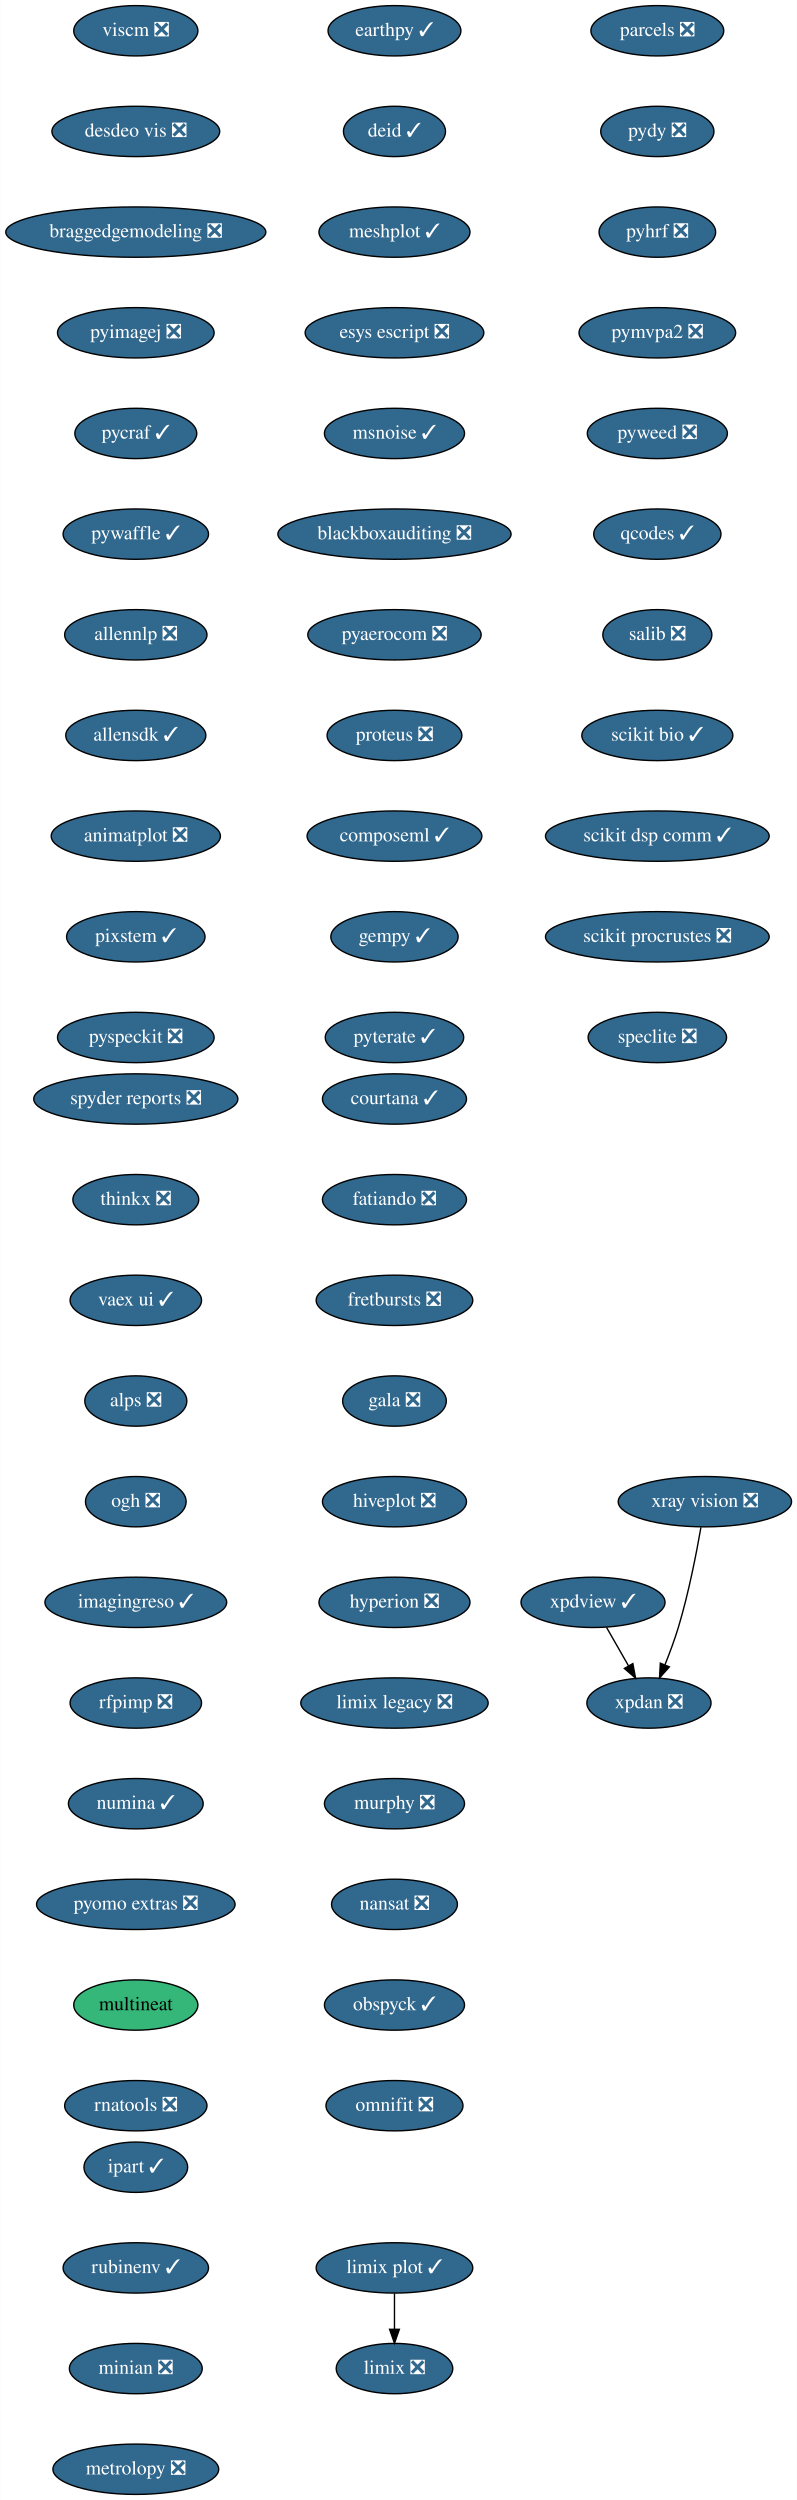
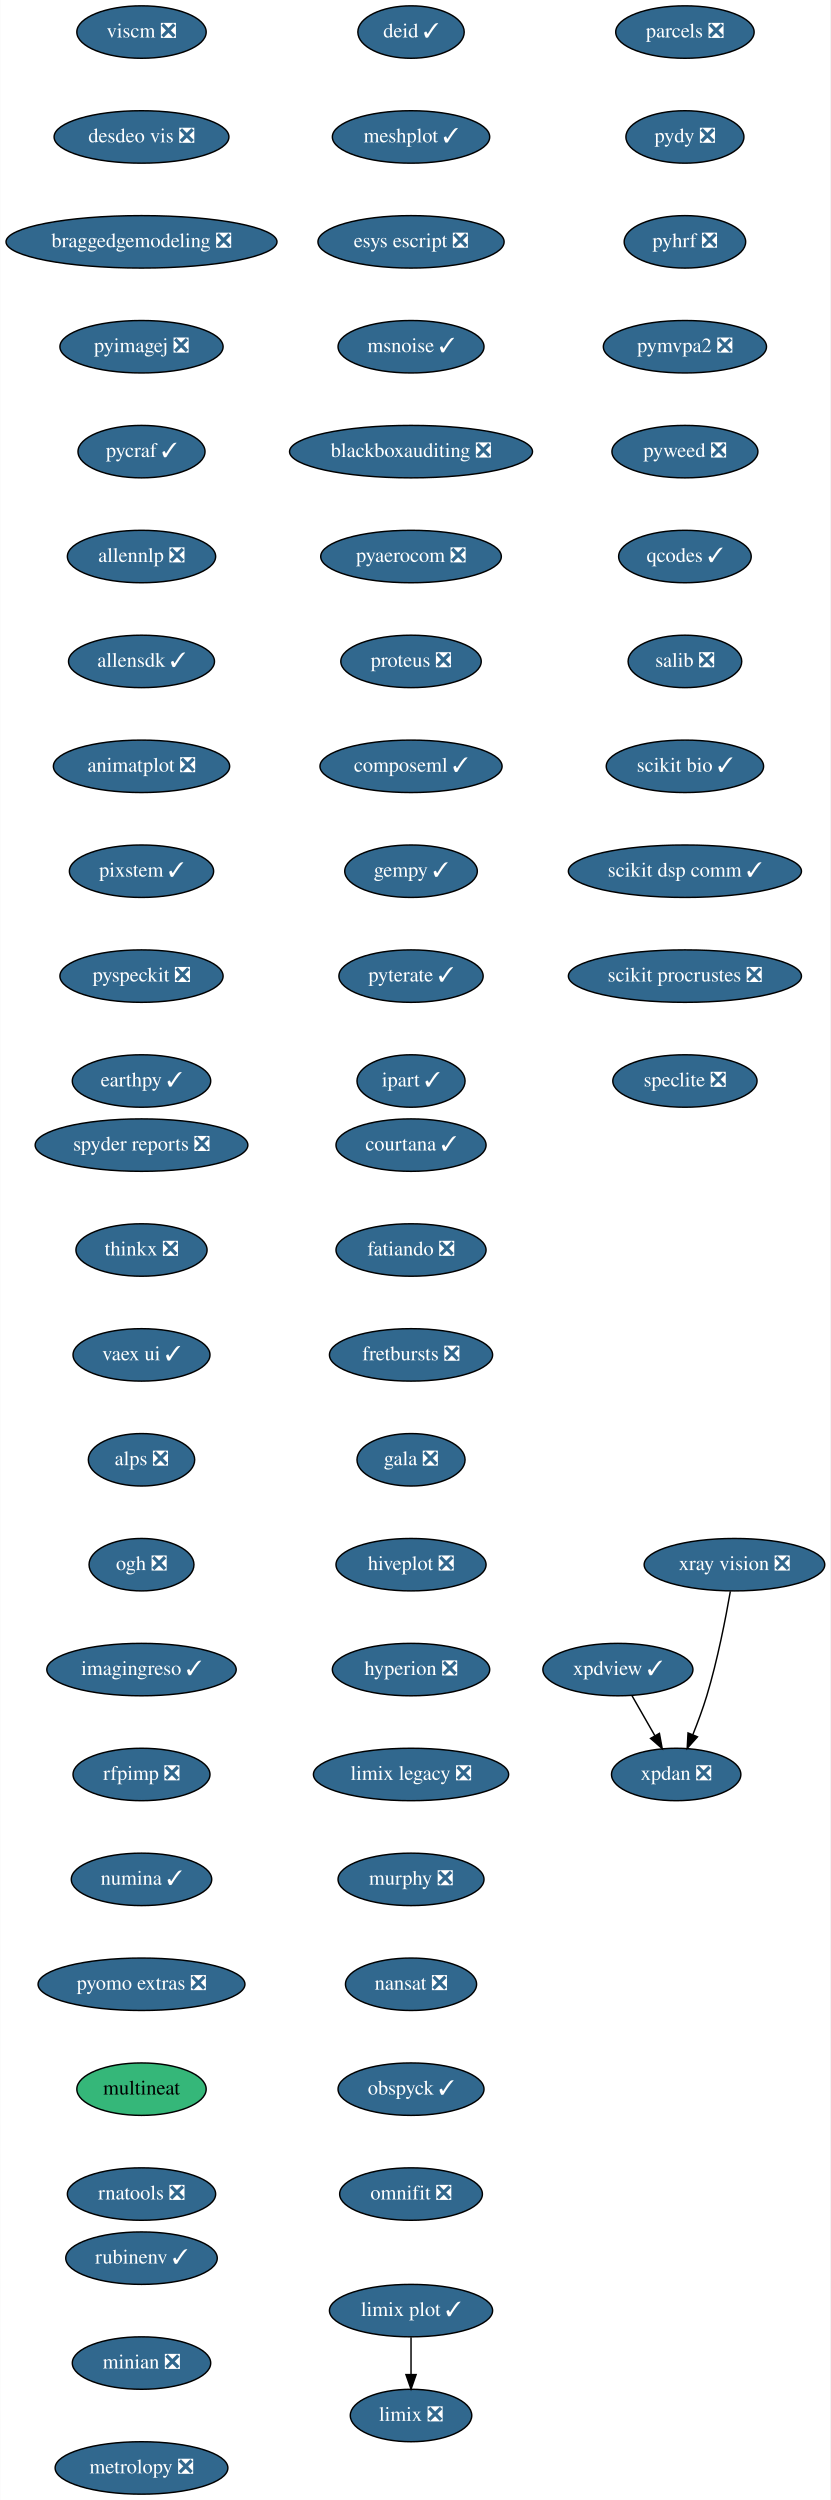
- <svg xmlns="http://www.w3.org/2000/svg" xmlns:xlink="http://www.w3.org/1999/xlink" width="570pt" height="1788pt" viewBox="0.00 0.00 569.74 1788.00">
-   <g id="graph0" class="graph" transform="scale(1 1) rotate(0) translate(4 1784)">
-     <polygon fill="white" stroke="transparent" points="-4,4 -4,-1784 565.74,-1784 565.74,4 -4,4" />
+ <svg xmlns="http://www.w3.org/2000/svg" xmlns:xlink="http://www.w3.org/1999/xlink" width="570pt" height="1716pt" viewBox="0.00 0.00 569.74 1716.00">
+   <g id="graph0" class="graph" transform="scale(1 1) rotate(0) translate(4 1712)">
+     <polygon fill="white" stroke="transparent" points="-4,4 -4,-1712 565.74,-1712 565.74,4 -4,4" />
    <g id="node1" class="node">
      <g id="a_node1">
        <a xlink:href="https://github.com/conda-forge/courtana-feedstock/pull/7" xlink:title="courtana ✓">
-           <ellipse fill="#31688e" stroke="black" cx="278" cy="-998" rx="51.5" ry="18" />
-           <text text-anchor="middle" x="278" y="-994.3" font-family="Times,serif" font-size="14.00" fill="white">courtana ✓</text>
+           <ellipse fill="#31688e" stroke="black" cx="278" cy="-926" rx="51.5" ry="18" />
+           <text text-anchor="middle" x="278" y="-922.3" font-family="Times,serif" font-size="14.00" fill="white">courtana ✓</text>
        </a>
      </g>
    </g>
    <g id="node2" class="node">
      <g id="a_node2">
        <a xlink:href="https://github.com/conda-forge/fatiando-feedstock/pull/13" xlink:title="fatiando ❎">
-           <ellipse fill="#31688e" stroke="black" cx="278" cy="-926" rx="51.5" ry="18" />
-           <text text-anchor="middle" x="278" y="-922.3" font-family="Times,serif" font-size="14.00" fill="white">fatiando ❎</text>
+           <ellipse fill="#31688e" stroke="black" cx="278" cy="-854" rx="51.5" ry="18" />
+           <text text-anchor="middle" x="278" y="-850.3" font-family="Times,serif" font-size="14.00" fill="white">fatiando ❎</text>
        </a>
      </g>
    </g>
    <g id="node3" class="node">
      <g id="a_node3">
        <a xlink:href="https://github.com/conda-forge/fretbursts-feedstock/pull/19" xlink:title="fretbursts ❎">
-           <ellipse fill="#31688e" stroke="black" cx="278" cy="-854" rx="56" ry="18" />
-           <text text-anchor="middle" x="278" y="-850.3" font-family="Times,serif" font-size="14.00" fill="white">fretbursts ❎</text>
+           <ellipse fill="#31688e" stroke="black" cx="278" cy="-782" rx="56" ry="18" />
+           <text text-anchor="middle" x="278" y="-778.3" font-family="Times,serif" font-size="14.00" fill="white">fretbursts ❎</text>
        </a>
      </g>
    </g>
    <g id="node4" class="node">
      <g id="a_node4">
        <a xlink:href="https://github.com/conda-forge/gala-feedstock/pull/7" xlink:title="gala ❎">
-           <ellipse fill="#31688e" stroke="black" cx="278" cy="-782" rx="37.09" ry="18" />
-           <text text-anchor="middle" x="278" y="-778.3" font-family="Times,serif" font-size="14.00" fill="white">gala ❎</text>
+           <ellipse fill="#31688e" stroke="black" cx="278" cy="-710" rx="37.09" ry="18" />
+           <text text-anchor="middle" x="278" y="-706.3" font-family="Times,serif" font-size="14.00" fill="white">gala ❎</text>
        </a>
      </g>
    </g>
    <g id="node5" class="node">
      <g id="a_node5">
        <a xlink:href="https://github.com/conda-forge/hiveplot-feedstock/pull/5" xlink:title="hiveplot ❎">
-           <ellipse fill="#31688e" stroke="black" cx="278" cy="-710" rx="51.5" ry="18" />
-           <text text-anchor="middle" x="278" y="-706.3" font-family="Times,serif" font-size="14.00" fill="white">hiveplot ❎</text>
+           <ellipse fill="#31688e" stroke="black" cx="278" cy="-638" rx="51.5" ry="18" />
+           <text text-anchor="middle" x="278" y="-634.3" font-family="Times,serif" font-size="14.00" fill="white">hiveplot ❎</text>
        </a>
      </g>
    </g>
    <g id="node6" class="node">
      <g id="a_node6">
        <a xlink:href="https://github.com/conda-forge/hyperion-feedstock/pull/14" xlink:title="hyperion ❎">
-           <ellipse fill="#31688e" stroke="black" cx="278" cy="-638" rx="54" ry="18" />
-           <text text-anchor="middle" x="278" y="-634.3" font-family="Times,serif" font-size="14.00" fill="white">hyperion ❎</text>
+           <ellipse fill="#31688e" stroke="black" cx="278" cy="-566" rx="54" ry="18" />
+           <text text-anchor="middle" x="278" y="-562.3" font-family="Times,serif" font-size="14.00" fill="white">hyperion ❎</text>
        </a>
      </g>
    </g>
    <g id="node7" class="node">
      <g id="a_node7">
        <a xlink:href="https://github.com/conda-forge/limix-legacy-feedstock/pull/9" xlink:title="limix legacy ❎">
-           <ellipse fill="#31688e" stroke="black" cx="278" cy="-566" rx="67" ry="18" />
-           <text text-anchor="middle" x="278" y="-562.3" font-family="Times,serif" font-size="14.00" fill="white">limix legacy ❎</text>
+           <ellipse fill="#31688e" stroke="black" cx="278" cy="-494" rx="67" ry="18" />
+           <text text-anchor="middle" x="278" y="-490.3" font-family="Times,serif" font-size="14.00" fill="white">limix legacy ❎</text>
        </a>
      </g>
    </g>
    <g id="node9" class="node">
      <g id="a_node9">
        <a xlink:href="https://github.com/conda-forge/murphy-feedstock/pull/3" xlink:title="murphy ❎">
-           <ellipse fill="#31688e" stroke="black" cx="278" cy="-494" rx="50.09" ry="18" />
-           <text text-anchor="middle" x="278" y="-490.3" font-family="Times,serif" font-size="14.00" fill="white">murphy ❎</text>
+           <ellipse fill="#31688e" stroke="black" cx="278" cy="-422" rx="50.09" ry="18" />
+           <text text-anchor="middle" x="278" y="-418.3" font-family="Times,serif" font-size="14.00" fill="white">murphy ❎</text>
        </a>
      </g>
    </g>
    <g id="node8" class="node">
      <g id="a_node8">
        <a xlink:href="https://github.com/conda-forge/limix-feedstock/pull/23" xlink:title="limix ❎">
-           <ellipse fill="#31688e" stroke="black" cx="278" cy="-90" rx="41.69" ry="18" />
-           <text text-anchor="middle" x="278" y="-86.3" font-family="Times,serif" font-size="14.00" fill="white">limix ❎</text>
+           <ellipse fill="#31688e" stroke="black" cx="278" cy="-54" rx="41.69" ry="18" />
+           <text text-anchor="middle" x="278" y="-50.3" font-family="Times,serif" font-size="14.00" fill="white">limix ❎</text>
        </a>
      </g>
    </g>
    <g id="node10" class="node">
      <g id="a_node10">
        <a xlink:href="https://github.com/conda-forge/nansat-feedstock/pull/29" xlink:title="nansat ❎">
-           <ellipse fill="#31688e" stroke="black" cx="278" cy="-422" rx="45" ry="18" />
-           <text text-anchor="middle" x="278" y="-418.3" font-family="Times,serif" font-size="14.00" fill="white">nansat ❎</text>
+           <ellipse fill="#31688e" stroke="black" cx="278" cy="-350" rx="45" ry="18" />
+           <text text-anchor="middle" x="278" y="-346.3" font-family="Times,serif" font-size="14.00" fill="white">nansat ❎</text>
        </a>
      </g>
    </g>
    <g id="node11" class="node">
      <g id="a_node11">
        <a xlink:href="https://github.com/conda-forge/obspyck-feedstock/pull/15" xlink:title="obspyck ✓">
-           <ellipse fill="#31688e" stroke="black" cx="278" cy="-350" rx="50.09" ry="18" />
-           <text text-anchor="middle" x="278" y="-346.3" font-family="Times,serif" font-size="14.00" fill="white">obspyck ✓</text>
+           <ellipse fill="#31688e" stroke="black" cx="278" cy="-278" rx="50.09" ry="18" />
+           <text text-anchor="middle" x="278" y="-274.3" font-family="Times,serif" font-size="14.00" fill="white">obspyck ✓</text>
        </a>
      </g>
    </g>
    <g id="node12" class="node">
      <g id="a_node12">
        <a xlink:href="https://github.com/conda-forge/omnifit-feedstock/pull/4" xlink:title="omnifit ❎">
-           <ellipse fill="#31688e" stroke="black" cx="278" cy="-278" rx="48.99" ry="18" />
-           <text text-anchor="middle" x="278" y="-274.3" font-family="Times,serif" font-size="14.00" fill="white">omnifit ❎</text>
+           <ellipse fill="#31688e" stroke="black" cx="278" cy="-206" rx="48.99" ry="18" />
+           <text text-anchor="middle" x="278" y="-202.3" font-family="Times,serif" font-size="14.00" fill="white">omnifit ❎</text>
        </a>
      </g>
    </g>
    <g id="node13" class="node">
      <g id="a_node13">
        <a xlink:href="https://github.com/conda-forge/parcels-feedstock/pull/59" xlink:title="parcels ❎">
-           <ellipse fill="#31688e" stroke="black" cx="466" cy="-1762" rx="47.5" ry="18" />
-           <text text-anchor="middle" x="466" y="-1758.3" font-family="Times,serif" font-size="14.00" fill="white">parcels ❎</text>
+           <ellipse fill="#31688e" stroke="black" cx="466" cy="-1690" rx="47.5" ry="18" />
+           <text text-anchor="middle" x="466" y="-1686.3" font-family="Times,serif" font-size="14.00" fill="white">parcels ❎</text>
        </a>
      </g>
    </g>
    <g id="node14" class="node">
      <g id="a_node14">
        <a xlink:href="https://github.com/conda-forge/pydy-feedstock/pull/14" xlink:title="pydy ❎">
-           <ellipse fill="#31688e" stroke="black" cx="466" cy="-1690" rx="40.5" ry="18" />
-           <text text-anchor="middle" x="466" y="-1686.3" font-family="Times,serif" font-size="14.00" fill="white">pydy ❎</text>
+           <ellipse fill="#31688e" stroke="black" cx="466" cy="-1618" rx="40.5" ry="18" />
+           <text text-anchor="middle" x="466" y="-1614.3" font-family="Times,serif" font-size="14.00" fill="white">pydy ❎</text>
        </a>
      </g>
    </g>
    <g id="node15" class="node">
      <g id="a_node15">
        <a xlink:href="https://github.com/conda-forge/pyhrf-feedstock/pull/6" xlink:title="pyhrf ❎">
-           <ellipse fill="#31688e" stroke="black" cx="466" cy="-1618" rx="41.69" ry="18" />
-           <text text-anchor="middle" x="466" y="-1614.3" font-family="Times,serif" font-size="14.00" fill="white">pyhrf ❎</text>
+           <ellipse fill="#31688e" stroke="black" cx="466" cy="-1546" rx="41.69" ry="18" />
+           <text text-anchor="middle" x="466" y="-1542.3" font-family="Times,serif" font-size="14.00" fill="white">pyhrf ❎</text>
        </a>
      </g>
    </g>
    <g id="node16" class="node">
      <g id="a_node16">
        <a xlink:href="https://github.com/conda-forge/pymvpa2-feedstock/pull/10" xlink:title="pymvpa2 ❎">
-           <ellipse fill="#31688e" stroke="black" cx="466" cy="-1546" rx="56" ry="18" />
-           <text text-anchor="middle" x="466" y="-1542.3" font-family="Times,serif" font-size="14.00" fill="white">pymvpa2 ❎</text>
+           <ellipse fill="#31688e" stroke="black" cx="466" cy="-1474" rx="56" ry="18" />
+           <text text-anchor="middle" x="466" y="-1470.3" font-family="Times,serif" font-size="14.00" fill="white">pymvpa2 ❎</text>
        </a>
      </g>
    </g>
    <g id="node17" class="node">
      <g id="a_node17">
        <a xlink:href="https://github.com/conda-forge/pyweed-feedstock/pull/19" xlink:title="pyweed ❎">
-           <ellipse fill="#31688e" stroke="black" cx="466" cy="-1474" rx="50.09" ry="18" />
-           <text text-anchor="middle" x="466" y="-1470.3" font-family="Times,serif" font-size="14.00" fill="white">pyweed ❎</text>
+           <ellipse fill="#31688e" stroke="black" cx="466" cy="-1402" rx="50.09" ry="18" />
+           <text text-anchor="middle" x="466" y="-1398.3" font-family="Times,serif" font-size="14.00" fill="white">pyweed ❎</text>
        </a>
      </g>
    </g>
    <g id="node18" class="node">
      <g id="a_node18">
        <a xlink:href="https://github.com/conda-forge/qcodes-feedstock/pull/30" xlink:title="qcodes ✓">
-           <ellipse fill="#31688e" stroke="black" cx="466" cy="-1402" rx="45.5" ry="18" />
-           <text text-anchor="middle" x="466" y="-1398.3" font-family="Times,serif" font-size="14.00" fill="white">qcodes ✓</text>
+           <ellipse fill="#31688e" stroke="black" cx="466" cy="-1330" rx="45.5" ry="18" />
+           <text text-anchor="middle" x="466" y="-1326.3" font-family="Times,serif" font-size="14.00" fill="white">qcodes ✓</text>
        </a>
      </g>
    </g>
    <g id="node19" class="node">
      <g id="a_node19">
        <a xlink:href="https://github.com/conda-forge/salib-feedstock/pull/20" xlink:title="salib ❎">
-           <ellipse fill="#31688e" stroke="black" cx="466" cy="-1330" rx="39" ry="18" />
-           <text text-anchor="middle" x="466" y="-1326.3" font-family="Times,serif" font-size="14.00" fill="white">salib ❎</text>
+           <ellipse fill="#31688e" stroke="black" cx="466" cy="-1258" rx="39" ry="18" />
+           <text text-anchor="middle" x="466" y="-1254.3" font-family="Times,serif" font-size="14.00" fill="white">salib ❎</text>
        </a>
      </g>
    </g>
    <g id="node20" class="node">
      <g id="a_node20">
        <a xlink:href="https://github.com/conda-forge/scikit-bio-feedstock/pull/25" xlink:title="scikit bio ✓">
-           <ellipse fill="#31688e" stroke="black" cx="466" cy="-1258" rx="54" ry="18" />
-           <text text-anchor="middle" x="466" y="-1254.3" font-family="Times,serif" font-size="14.00" fill="white">scikit bio ✓</text>
+           <ellipse fill="#31688e" stroke="black" cx="466" cy="-1186" rx="54" ry="18" />
+           <text text-anchor="middle" x="466" y="-1182.3" font-family="Times,serif" font-size="14.00" fill="white">scikit bio ✓</text>
        </a>
      </g>
    </g>
    <g id="node21" class="node">
      <g id="a_node21">
        <a xlink:href="https://github.com/conda-forge/scikit-dsp-comm-feedstock/pull/6" xlink:title="scikit dsp comm ✓">
-           <ellipse fill="#31688e" stroke="black" cx="466" cy="-1186" rx="80" ry="18" />
-           <text text-anchor="middle" x="466" y="-1182.3" font-family="Times,serif" font-size="14.00" fill="white">scikit dsp comm ✓</text>
+           <ellipse fill="#31688e" stroke="black" cx="466" cy="-1114" rx="80" ry="18" />
+           <text text-anchor="middle" x="466" y="-1110.3" font-family="Times,serif" font-size="14.00" fill="white">scikit dsp comm ✓</text>
        </a>
      </g>
    </g>
    <g id="node22" class="node">
      <g id="a_node22">
        <a xlink:href="https://github.com/conda-forge/scikit-procrustes-feedstock/pull/5" xlink:title="scikit procrustes ❎">
-           <ellipse fill="#31688e" stroke="black" cx="466" cy="-1114" rx="80" ry="18" />
-           <text text-anchor="middle" x="466" y="-1110.3" font-family="Times,serif" font-size="14.00" fill="white">scikit procrustes ❎</text>
+           <ellipse fill="#31688e" stroke="black" cx="466" cy="-1042" rx="80" ry="18" />
+           <text text-anchor="middle" x="466" y="-1038.3" font-family="Times,serif" font-size="14.00" fill="white">scikit procrustes ❎</text>
        </a>
      </g>
    </g>
    <g id="node23" class="node">
      <g id="a_node23">
        <a xlink:href="https://github.com/conda-forge/speclite-feedstock/pull/5" xlink:title="speclite ❎">
-           <ellipse fill="#31688e" stroke="black" cx="466" cy="-1042" rx="49.5" ry="18" />
-           <text text-anchor="middle" x="466" y="-1038.3" font-family="Times,serif" font-size="14.00" fill="white">speclite ❎</text>
+           <ellipse fill="#31688e" stroke="black" cx="466" cy="-970" rx="49.5" ry="18" />
+           <text text-anchor="middle" x="466" y="-966.3" font-family="Times,serif" font-size="14.00" fill="white">speclite ❎</text>
        </a>
      </g>
    </g>
    <g id="node24" class="node">
      <g id="a_node24">
        <a xlink:href="https://github.com/conda-forge/spyder-reports-feedstock/pull/5" xlink:title="spyder reports ❎">
-           <ellipse fill="#31688e" stroke="black" cx="93" cy="-998" rx="73" ry="18" />
-           <text text-anchor="middle" x="93" y="-994.3" font-family="Times,serif" font-size="14.00" fill="white">spyder reports ❎</text>
+           <ellipse fill="#31688e" stroke="black" cx="93" cy="-926" rx="73" ry="18" />
+           <text text-anchor="middle" x="93" y="-922.3" font-family="Times,serif" font-size="14.00" fill="white">spyder reports ❎</text>
        </a>
      </g>
    </g>
    <g id="node25" class="node">
      <g id="a_node25">
        <a xlink:href="https://github.com/conda-forge/thinkx-feedstock/pull/5" xlink:title="thinkx ❎">
-           <ellipse fill="#31688e" stroke="black" cx="93" cy="-926" rx="45" ry="18" />
-           <text text-anchor="middle" x="93" y="-922.3" font-family="Times,serif" font-size="14.00" fill="white">thinkx ❎</text>
+           <ellipse fill="#31688e" stroke="black" cx="93" cy="-854" rx="45" ry="18" />
+           <text text-anchor="middle" x="93" y="-850.3" font-family="Times,serif" font-size="14.00" fill="white">thinkx ❎</text>
        </a>
      </g>
    </g>
    <g id="node26" class="node">
      <g id="a_node26">
        <a xlink:href="https://github.com/conda-forge/vaex-ui-feedstock/pull/12" xlink:title="vaex ui ✓">
-           <ellipse fill="#31688e" stroke="black" cx="93" cy="-854" rx="47" ry="18" />
-           <text text-anchor="middle" x="93" y="-850.3" font-family="Times,serif" font-size="14.00" fill="white">vaex ui ✓</text>
+           <ellipse fill="#31688e" stroke="black" cx="93" cy="-782" rx="47" ry="18" />
+           <text text-anchor="middle" x="93" y="-778.3" font-family="Times,serif" font-size="14.00" fill="white">vaex ui ✓</text>
        </a>
      </g>
    </g>
    <g id="node27" class="node">
      <g id="a_node27">
        <a xlink:href="https://github.com/conda-forge/alps-feedstock/pull/29" xlink:title="alps ❎">
-           <ellipse fill="#31688e" stroke="black" cx="93" cy="-782" rx="36.5" ry="18" />
-           <text text-anchor="middle" x="93" y="-778.3" font-family="Times,serif" font-size="14.00" fill="white">alps ❎</text>
+           <ellipse fill="#31688e" stroke="black" cx="93" cy="-710" rx="36.5" ry="18" />
+           <text text-anchor="middle" x="93" y="-706.3" font-family="Times,serif" font-size="14.00" fill="white">alps ❎</text>
        </a>
      </g>
    </g>
    <g id="node31" class="node">
      <g id="a_node31">
        <a xlink:href="https://github.com/conda-forge/ogh-feedstock/pull/9" xlink:title="ogh ❎">
-           <ellipse fill="#31688e" stroke="black" cx="93" cy="-710" rx="36" ry="18" />
-           <text text-anchor="middle" x="93" y="-706.3" font-family="Times,serif" font-size="14.00" fill="white">ogh ❎</text>
+           <ellipse fill="#31688e" stroke="black" cx="93" cy="-638" rx="36" ry="18" />
+           <text text-anchor="middle" x="93" y="-634.3" font-family="Times,serif" font-size="14.00" fill="white">ogh ❎</text>
        </a>
      </g>
    </g>
    <g id="node28" class="node">
      <g id="a_node28">
        <a xlink:href="https://github.com/conda-forge/xpdan-feedstock/pull/38" xlink:title="xpdan ❎">
-           <ellipse fill="#31688e" stroke="black" cx="460" cy="-566" rx="44.39" ry="18" />
-           <text text-anchor="middle" x="460" y="-562.3" font-family="Times,serif" font-size="14.00" fill="white">xpdan ❎</text>
+           <ellipse fill="#31688e" stroke="black" cx="460" cy="-494" rx="44.39" ry="18" />
+           <text text-anchor="middle" x="460" y="-490.3" font-family="Times,serif" font-size="14.00" fill="white">xpdan ❎</text>
        </a>
      </g>
    </g>
    <g id="node29" class="node">
      <g id="a_node29">
        <a xlink:href="https://github.com/conda-forge/xpdview-feedstock/pull/11" xlink:title="xpdview ✓">
-           <ellipse fill="#31688e" stroke="black" cx="420" cy="-638" rx="51.5" ry="18" />
-           <text text-anchor="middle" x="420" y="-634.3" font-family="Times,serif" font-size="14.00" fill="white">xpdview ✓</text>
+           <ellipse fill="#31688e" stroke="black" cx="420" cy="-566" rx="51.5" ry="18" />
+           <text text-anchor="middle" x="420" y="-562.3" font-family="Times,serif" font-size="14.00" fill="white">xpdview ✓</text>
        </a>
      </g>
    </g>
    <g id="edge24" class="edge">
-       <path fill="none" stroke="black" d="M429.68,-620.05C434.4,-611.8 440.17,-601.7 445.41,-592.54" />
-       <polygon fill="black" stroke="black" points="448.48,-594.21 450.41,-583.79 442.41,-590.73 448.48,-594.21" />
+       <path fill="none" stroke="black" d="M429.68,-548.05C434.4,-539.8 440.17,-529.7 445.41,-520.54" />
+       <polygon fill="black" stroke="black" points="448.48,-522.21 450.41,-511.79 442.41,-518.73 448.48,-522.21" />
    </g>
    <g id="node30" class="node">
      <g id="a_node30">
        <a xlink:href="https://github.com/conda-forge/xray-vision-feedstock/pull/12" xlink:title="xray vision ❎">
-           <ellipse fill="#31688e" stroke="black" cx="500" cy="-710" rx="61.99" ry="18" />
-           <text text-anchor="middle" x="500" y="-706.3" font-family="Times,serif" font-size="14.00" fill="white">xray vision ❎</text>
+           <ellipse fill="#31688e" stroke="black" cx="500" cy="-638" rx="61.99" ry="18" />
+           <text text-anchor="middle" x="500" y="-634.3" font-family="Times,serif" font-size="14.00" fill="white">xray vision ❎</text>
        </a>
      </g>
    </g>
    <g id="edge25" class="edge">
-       <path fill="none" stroke="black" d="M497.19,-691.72C494.05,-673.63 488.41,-644.5 481,-620 478.32,-611.15 474.8,-601.7 471.41,-593.26" />
-       <polygon fill="black" stroke="black" points="474.6,-591.83 467.55,-583.93 468.14,-594.51 474.6,-591.83" />
+       <path fill="none" stroke="black" d="M497.19,-619.72C494.05,-601.63 488.41,-572.5 481,-548 478.32,-539.15 474.8,-529.7 471.41,-521.26" />
+       <polygon fill="black" stroke="black" points="474.6,-519.83 467.55,-511.93 468.14,-522.51 474.6,-519.83" />
    </g>
    <g id="node32" class="node">
      <g id="a_node32">
        <a xlink:href="https://github.com/conda-forge/imagingreso-feedstock/pull/19" xlink:title="imagingreso ✓">
-           <ellipse fill="#31688e" stroke="black" cx="93" cy="-638" rx="65" ry="18" />
-           <text text-anchor="middle" x="93" y="-634.3" font-family="Times,serif" font-size="14.00" fill="white">imagingreso ✓</text>
+           <ellipse fill="#31688e" stroke="black" cx="93" cy="-566" rx="65" ry="18" />
+           <text text-anchor="middle" x="93" y="-562.3" font-family="Times,serif" font-size="14.00" fill="white">imagingreso ✓</text>
        </a>
      </g>
    </g>
    <g id="node33" class="node">
      <g id="a_node33">
        <a xlink:href="https://github.com/conda-forge/rfpimp-feedstock/pull/9" xlink:title="rfpimp ❎">
-           <ellipse fill="#31688e" stroke="black" cx="93" cy="-566" rx="47" ry="18" />
-           <text text-anchor="middle" x="93" y="-562.3" font-family="Times,serif" font-size="14.00" fill="white">rfpimp ❎</text>
+           <ellipse fill="#31688e" stroke="black" cx="93" cy="-494" rx="47" ry="18" />
+           <text text-anchor="middle" x="93" y="-490.3" font-family="Times,serif" font-size="14.00" fill="white">rfpimp ❎</text>
        </a>
      </g>
    </g>
    <g id="node34" class="node">
      <g id="a_node34">
        <a xlink:href="https://github.com/conda-forge/numina-feedstock/pull/22" xlink:title="numina ✓">
-           <ellipse fill="#31688e" stroke="black" cx="93" cy="-494" rx="48.19" ry="18" />
-           <text text-anchor="middle" x="93" y="-490.3" font-family="Times,serif" font-size="14.00" fill="white">numina ✓</text>
+           <ellipse fill="#31688e" stroke="black" cx="93" cy="-422" rx="48.19" ry="18" />
+           <text text-anchor="middle" x="93" y="-418.3" font-family="Times,serif" font-size="14.00" fill="white">numina ✓</text>
        </a>
      </g>
    </g>
    <g id="node35" class="node">
      <g id="a_node35">
        <a xlink:href="https://github.com/conda-forge/pyomo.extras-feedstock/pull/25" xlink:title="pyomo extras ❎">
-           <ellipse fill="#31688e" stroke="black" cx="93" cy="-422" rx="71" ry="18" />
-           <text text-anchor="middle" x="93" y="-418.3" font-family="Times,serif" font-size="14.00" fill="white">pyomo extras ❎</text>
+           <ellipse fill="#31688e" stroke="black" cx="93" cy="-350" rx="71" ry="18" />
+           <text text-anchor="middle" x="93" y="-346.3" font-family="Times,serif" font-size="14.00" fill="white">pyomo extras ❎</text>
        </a>
      </g>
    </g>
    <g id="node36" class="node">
      <g id="a_node36">
        <a xlink:href="https://github.com/conda-forge/multineat-feedstock" xlink:title="multineat">
-           <ellipse fill="#35b779" stroke="black" cx="93" cy="-350" rx="44.39" ry="18" />
-           <text text-anchor="middle" x="93" y="-346.3" font-family="Times,serif" font-size="14.00">multineat</text>
+           <ellipse fill="#35b779" stroke="black" cx="93" cy="-278" rx="44.39" ry="18" />
+           <text text-anchor="middle" x="93" y="-274.3" font-family="Times,serif" font-size="14.00">multineat</text>
        </a>
      </g>
    </g>
    <g id="node37" class="node">
      <g id="a_node37">
        <a xlink:href="https://github.com/conda-forge/rnatools-feedstock/pull/3" xlink:title="rnatools ❎">
-           <ellipse fill="#31688e" stroke="black" cx="93" cy="-278" rx="50.89" ry="18" />
-           <text text-anchor="middle" x="93" y="-274.3" font-family="Times,serif" font-size="14.00" fill="white">rnatools ❎</text>
+           <ellipse fill="#31688e" stroke="black" cx="93" cy="-206" rx="50.89" ry="18" />
+           <text text-anchor="middle" x="93" y="-202.3" font-family="Times,serif" font-size="14.00" fill="white">rnatools ❎</text>
        </a>
      </g>
    </g>
    <g id="node38" class="node">
      <g id="a_node38">
        <a xlink:href="https://github.com/conda-forge/viscm-feedstock/pull/4" xlink:title="viscm ❎">
-           <ellipse fill="#31688e" stroke="black" cx="93" cy="-1762" rx="44.39" ry="18" />
-           <text text-anchor="middle" x="93" y="-1758.3" font-family="Times,serif" font-size="14.00" fill="white">viscm ❎</text>
+           <ellipse fill="#31688e" stroke="black" cx="93" cy="-1690" rx="44.39" ry="18" />
+           <text text-anchor="middle" x="93" y="-1686.3" font-family="Times,serif" font-size="14.00" fill="white">viscm ❎</text>
        </a>
      </g>
    </g>
    <g id="node39" class="node">
      <g id="a_node39">
        <a xlink:href="https://github.com/conda-forge/desdeo-vis-feedstock/pull/5" xlink:title="desdeo vis ❎">
-           <ellipse fill="#31688e" stroke="black" cx="93" cy="-1690" rx="60" ry="18" />
-           <text text-anchor="middle" x="93" y="-1686.3" font-family="Times,serif" font-size="14.00" fill="white">desdeo vis ❎</text>
+           <ellipse fill="#31688e" stroke="black" cx="93" cy="-1618" rx="60" ry="18" />
+           <text text-anchor="middle" x="93" y="-1614.3" font-family="Times,serif" font-size="14.00" fill="white">desdeo vis ❎</text>
        </a>
      </g>
    </g>
    <g id="node40" class="node">
      <g id="a_node40">
        <a xlink:href="https://github.com/conda-forge/braggedgemodeling-feedstock/pull/3" xlink:title="braggedgemodeling ❎">
-           <ellipse fill="#31688e" stroke="black" cx="93" cy="-1618" rx="93" ry="18" />
-           <text text-anchor="middle" x="93" y="-1614.3" font-family="Times,serif" font-size="14.00" fill="white">braggedgemodeling ❎</text>
+           <ellipse fill="#31688e" stroke="black" cx="93" cy="-1546" rx="93" ry="18" />
+           <text text-anchor="middle" x="93" y="-1542.3" font-family="Times,serif" font-size="14.00" fill="white">braggedgemodeling ❎</text>
        </a>
      </g>
    </g>
    <g id="node41" class="node">
      <g id="a_node41">
        <a xlink:href="https://github.com/conda-forge/pyimagej-feedstock/pull/9" xlink:title="pyimagej ❎">
-           <ellipse fill="#31688e" stroke="black" cx="93" cy="-1546" rx="56" ry="18" />
-           <text text-anchor="middle" x="93" y="-1542.3" font-family="Times,serif" font-size="14.00" fill="white">pyimagej ❎</text>
+           <ellipse fill="#31688e" stroke="black" cx="93" cy="-1474" rx="56" ry="18" />
+           <text text-anchor="middle" x="93" y="-1470.3" font-family="Times,serif" font-size="14.00" fill="white">pyimagej ❎</text>
        </a>
      </g>
    </g>
    <g id="node42" class="node">
      <g id="a_node42">
        <a xlink:href="https://github.com/conda-forge/pycraf-feedstock/pull/8" xlink:title="pycraf ✓">
-           <ellipse fill="#31688e" stroke="black" cx="93" cy="-1474" rx="43.59" ry="18" />
-           <text text-anchor="middle" x="93" y="-1470.3" font-family="Times,serif" font-size="14.00" fill="white">pycraf ✓</text>
+           <ellipse fill="#31688e" stroke="black" cx="93" cy="-1402" rx="43.59" ry="18" />
+           <text text-anchor="middle" x="93" y="-1398.3" font-family="Times,serif" font-size="14.00" fill="white">pycraf ✓</text>
        </a>
      </g>
    </g>
    <g id="node43" class="node">
      <g id="a_node43">
-         <a xlink:href="https://github.com/conda-forge/pywaffle-feedstock/pull/6" xlink:title="pywaffle ✓">
-           <ellipse fill="#31688e" stroke="black" cx="93" cy="-1402" rx="52" ry="18" />
-           <text text-anchor="middle" x="93" y="-1398.3" font-family="Times,serif" font-size="14.00" fill="white">pywaffle ✓</text>
-         </a>
-       </g>
-     </g>
-     <g id="node44" class="node">
-       <g id="a_node44">
        <a xlink:href="https://github.com/conda-forge/allennlp-feedstock/pull/8" xlink:title="allennlp ❎">
          <ellipse fill="#31688e" stroke="black" cx="93" cy="-1330" rx="50.89" ry="18" />
          <text text-anchor="middle" x="93" y="-1326.3" font-family="Times,serif" font-size="14.00" fill="white">allennlp ❎</text>
        </a>
      </g>
    </g>
-     <g id="node45" class="node">
-       <g id="a_node45">
+     <g id="node44" class="node">
+       <g id="a_node44">
        <a xlink:href="https://github.com/conda-forge/allensdk-feedstock/pull/4" xlink:title="allensdk ✓">
          <ellipse fill="#31688e" stroke="black" cx="93" cy="-1258" rx="50.09" ry="18" />
          <text text-anchor="middle" x="93" y="-1254.3" font-family="Times,serif" font-size="14.00" fill="white">allensdk ✓</text>
        </a>
      </g>
    </g>
-     <g id="node46" class="node">
-       <g id="a_node46">
+     <g id="node45" class="node">
+       <g id="a_node45">
        <a xlink:href="https://github.com/conda-forge/animatplot-feedstock/pull/3" xlink:title="animatplot ❎">
          <ellipse fill="#31688e" stroke="black" cx="93" cy="-1186" rx="60.5" ry="18" />
          <text text-anchor="middle" x="93" y="-1182.3" font-family="Times,serif" font-size="14.00" fill="white">animatplot ❎</text>
        </a>
      </g>
    </g>
-     <g id="node47" class="node">
-       <g id="a_node47">
+     <g id="node46" class="node">
+       <g id="a_node46">
        <a xlink:href="https://github.com/conda-forge/pixstem-feedstock/pull/3" xlink:title="pixstem ✓">
          <ellipse fill="#31688e" stroke="black" cx="93" cy="-1114" rx="49.5" ry="18" />
          <text text-anchor="middle" x="93" y="-1110.3" font-family="Times,serif" font-size="14.00" fill="white">pixstem ✓</text>
        </a>
      </g>
    </g>
-     <g id="node48" class="node">
-       <g id="a_node48">
+     <g id="node47" class="node">
+       <g id="a_node47">
        <a xlink:href="https://github.com/conda-forge/pyspeckit-feedstock/pull/3" xlink:title="pyspeckit ❎">
          <ellipse fill="#31688e" stroke="black" cx="93" cy="-1042" rx="56" ry="18" />
          <text text-anchor="middle" x="93" y="-1038.3" font-family="Times,serif" font-size="14.00" fill="white">pyspeckit ❎</text>
        </a>
      </g>
    </g>
+     <g id="node48" class="node">
+       <g id="a_node48">
+         <a xlink:href="https://github.com/conda-forge/earthpy-feedstock/pull/12" xlink:title="earthpy ✓">
+           <ellipse fill="#31688e" stroke="black" cx="93" cy="-970" rx="47.5" ry="18" />
+           <text text-anchor="middle" x="93" y="-966.3" font-family="Times,serif" font-size="14.00" fill="white">earthpy ✓</text>
+         </a>
+       </g>
+     </g>
    <g id="node49" class="node">
      <g id="a_node49">
-         <a xlink:href="https://github.com/conda-forge/earthpy-feedstock/pull/12" xlink:title="earthpy ✓">
-           <ellipse fill="#31688e" stroke="black" cx="278" cy="-1762" rx="47.5" ry="18" />
-           <text text-anchor="middle" x="278" y="-1758.3" font-family="Times,serif" font-size="14.00" fill="white">earthpy ✓</text>
-         </a>
-       </g>
+         <a xlink:href="https://github.com/conda-forge/limix-plot-feedstock/pull/1" xlink:title="limix plot ✓">
+           <ellipse fill="#31688e" stroke="black" cx="278" cy="-126" rx="56" ry="18" />
+           <text text-anchor="middle" x="278" y="-122.3" font-family="Times,serif" font-size="14.00" fill="white">limix plot ✓</text>
+         </a>
+       </g>
+     </g>
+     <g id="edge43" class="edge">
+       <path fill="none" stroke="black" d="M278,-107.7C278,-99.98 278,-90.71 278,-82.11" />
+       <polygon fill="black" stroke="black" points="281.5,-82.1 278,-72.1 274.5,-82.1 281.5,-82.1" />
    </g>
    <g id="node50" class="node">
      <g id="a_node50">
        <a xlink:href="https://github.com/conda-forge/deid-feedstock/pull/17" xlink:title="deid ✓">
          <ellipse fill="#31688e" stroke="black" cx="278" cy="-1690" rx="36.5" ry="18" />
          <text text-anchor="middle" x="278" y="-1686.3" font-family="Times,serif" font-size="14.00" fill="white">deid ✓</text>
        </a>
      </g>
    </g>
-     <g id="node52" class="node">
-       <g id="a_node52">
+     <g id="node51" class="node">
+       <g id="a_node51">
        <a xlink:href="https://github.com/conda-forge/meshplot-feedstock/pull/12" xlink:title="meshplot ✓">
          <ellipse fill="#31688e" stroke="black" cx="278" cy="-1618" rx="54" ry="18" />
          <text text-anchor="middle" x="278" y="-1614.3" font-family="Times,serif" font-size="14.00" fill="white">meshplot ✓</text>
        </a>
      </g>
    </g>
-     <g id="node51" class="node">
-       <g id="a_node51">
-         <a xlink:href="https://github.com/conda-forge/limix-plot-feedstock/pull/1" xlink:title="limix plot ✓">
-           <ellipse fill="#31688e" stroke="black" cx="278" cy="-162" rx="56" ry="18" />
-           <text text-anchor="middle" x="278" y="-158.3" font-family="Times,serif" font-size="14.00" fill="white">limix plot ✓</text>
-         </a>
-       </g>
-     </g>
-     <g id="edge44" class="edge">
-       <path fill="none" stroke="black" d="M278,-143.7C278,-135.98 278,-126.71 278,-118.11" />
-       <polygon fill="black" stroke="black" points="281.5,-118.1 278,-108.1 274.5,-118.1 281.5,-118.1" />
-     </g>
-     <g id="node53" class="node">
-       <g id="a_node53">
+     <g id="node52" class="node">
+       <g id="a_node52">
        <a xlink:href="https://github.com/conda-forge/esys-escript-feedstock/pull/26" xlink:title="esys escript ❎">
          <ellipse fill="#31688e" stroke="black" cx="278" cy="-1546" rx="63.89" ry="18" />
          <text text-anchor="middle" x="278" y="-1542.3" font-family="Times,serif" font-size="14.00" fill="white">esys escript ❎</text>
        </a>
      </g>
    </g>
-     <g id="node54" class="node">
-       <g id="a_node54">
+     <g id="node53" class="node">
+       <g id="a_node53">
        <a xlink:href="https://github.com/conda-forge/msnoise-feedstock/pull/5" xlink:title="msnoise ✓">
          <ellipse fill="#31688e" stroke="black" cx="278" cy="-1474" rx="50.09" ry="18" />
          <text text-anchor="middle" x="278" y="-1470.3" font-family="Times,serif" font-size="14.00" fill="white">msnoise ✓</text>
        </a>
      </g>
    </g>
-     <g id="node55" class="node">
-       <g id="a_node55">
+     <g id="node54" class="node">
+       <g id="a_node54">
        <a xlink:href="https://github.com/conda-forge/blackboxauditing-feedstock/pull/2" xlink:title="blackboxauditing ❎">
          <ellipse fill="#31688e" stroke="black" cx="278" cy="-1402" rx="83.39" ry="18" />
          <text text-anchor="middle" x="278" y="-1398.3" font-family="Times,serif" font-size="14.00" fill="white">blackboxauditing ❎</text>
        </a>
      </g>
    </g>
-     <g id="node56" class="node">
-       <g id="a_node56">
+     <g id="node55" class="node">
+       <g id="a_node55">
        <a xlink:href="https://github.com/conda-forge/pyaerocom-feedstock/pull/5" xlink:title="pyaerocom ❎">
          <ellipse fill="#31688e" stroke="black" cx="278" cy="-1330" rx="61.99" ry="18" />
          <text text-anchor="middle" x="278" y="-1326.3" font-family="Times,serif" font-size="14.00" fill="white">pyaerocom ❎</text>
        </a>
      </g>
    </g>
-     <g id="node57" class="node">
-       <g id="a_node57">
+     <g id="node56" class="node">
+       <g id="a_node56">
        <a xlink:href="https://github.com/conda-forge/proteus-feedstock/pull/23" xlink:title="proteus ❎">
          <ellipse fill="#31688e" stroke="black" cx="278" cy="-1258" rx="48.19" ry="18" />
          <text text-anchor="middle" x="278" y="-1254.3" font-family="Times,serif" font-size="14.00" fill="white">proteus ❎</text>
        </a>
      </g>
    </g>
-     <g id="node58" class="node">
-       <g id="a_node58">
+     <g id="node57" class="node">
+       <g id="a_node57">
        <a xlink:href="https://github.com/conda-forge/composeml-feedstock/pull/1" xlink:title="composeml ✓">
          <ellipse fill="#31688e" stroke="black" cx="278" cy="-1186" rx="62.5" ry="18" />
          <text text-anchor="middle" x="278" y="-1182.3" font-family="Times,serif" font-size="14.00" fill="white">composeml ✓</text>
        </a>
      </g>
    </g>
-     <g id="node59" class="node">
-       <g id="a_node59">
+     <g id="node58" class="node">
+       <g id="a_node58">
        <a xlink:href="https://github.com/conda-forge/gempy-feedstock/pull/9" xlink:title="gempy ✓">
          <ellipse fill="#31688e" stroke="black" cx="278" cy="-1114" rx="45.5" ry="18" />
          <text text-anchor="middle" x="278" y="-1110.3" font-family="Times,serif" font-size="14.00" fill="white">gempy ✓</text>
        </a>
      </g>
    </g>
-     <g id="node60" class="node">
-       <g id="a_node60">
+     <g id="node59" class="node">
+       <g id="a_node59">
        <a xlink:href="https://github.com/conda-forge/pyterate-feedstock/pull/1" xlink:title="pyterate ✓">
          <ellipse fill="#31688e" stroke="black" cx="278" cy="-1042" rx="49.5" ry="18" />
          <text text-anchor="middle" x="278" y="-1038.3" font-family="Times,serif" font-size="14.00" fill="white">pyterate ✓</text>
        </a>
      </g>
    </g>
+     <g id="node60" class="node">
+       <g id="a_node60">
+         <a xlink:href="https://github.com/conda-forge/ipart-feedstock/pull/1" xlink:title="ipart ✓">
+           <ellipse fill="#31688e" stroke="black" cx="278" cy="-970" rx="37.09" ry="18" />
+           <text text-anchor="middle" x="278" y="-966.3" font-family="Times,serif" font-size="14.00" fill="white">ipart ✓</text>
+         </a>
+       </g>
+     </g>
    <g id="node61" class="node">
      <g id="a_node61">
-         <a xlink:href="https://github.com/conda-forge/ipart-feedstock/pull/1" xlink:title="ipart ✓">
-           <ellipse fill="#31688e" stroke="black" cx="93" cy="-234" rx="37.09" ry="18" />
-           <text text-anchor="middle" x="93" y="-230.3" font-family="Times,serif" font-size="14.00" fill="white">ipart ✓</text>
-         </a>
-       </g>
-     </g>
-     <g id="node62" class="node">
-       <g id="a_node62">
        <a xlink:href="https://github.com/conda-forge/rubinenv-feedstock/pull/1" xlink:title="rubinenv ✓">
          <ellipse fill="#31688e" stroke="black" cx="93" cy="-162" rx="52" ry="18" />
          <text text-anchor="middle" x="93" y="-158.3" font-family="Times,serif" font-size="14.00" fill="white">rubinenv ✓</text>
        </a>
      </g>
    </g>
-     <g id="node63" class="node">
-       <g id="a_node63">
+     <g id="node62" class="node">
+       <g id="a_node62">
        <a xlink:href="https://github.com/conda-forge/minian-feedstock/pull/1" xlink:title="minian ❎">
          <ellipse fill="#31688e" stroke="black" cx="93" cy="-90" rx="47.5" ry="18" />
          <text text-anchor="middle" x="93" y="-86.3" font-family="Times,serif" font-size="14.00" fill="white">minian ❎</text>
        </a>
      </g>
    </g>
-     <g id="node64" class="node">
-       <g id="a_node64">
+     <g id="node63" class="node">
+       <g id="a_node63">
        <a xlink:href="https://github.com/conda-forge/metrolopy-feedstock/pull/1" xlink:title="metrolopy ❎">
          <ellipse fill="#31688e" stroke="black" cx="93" cy="-18" rx="59.29" ry="18" />
          <text text-anchor="middle" x="93" y="-14.3" font-family="Times,serif" font-size="14.00" fill="white">metrolopy ❎</text>
        </a>
      </g>
    </g>
  </g>
</svg>
